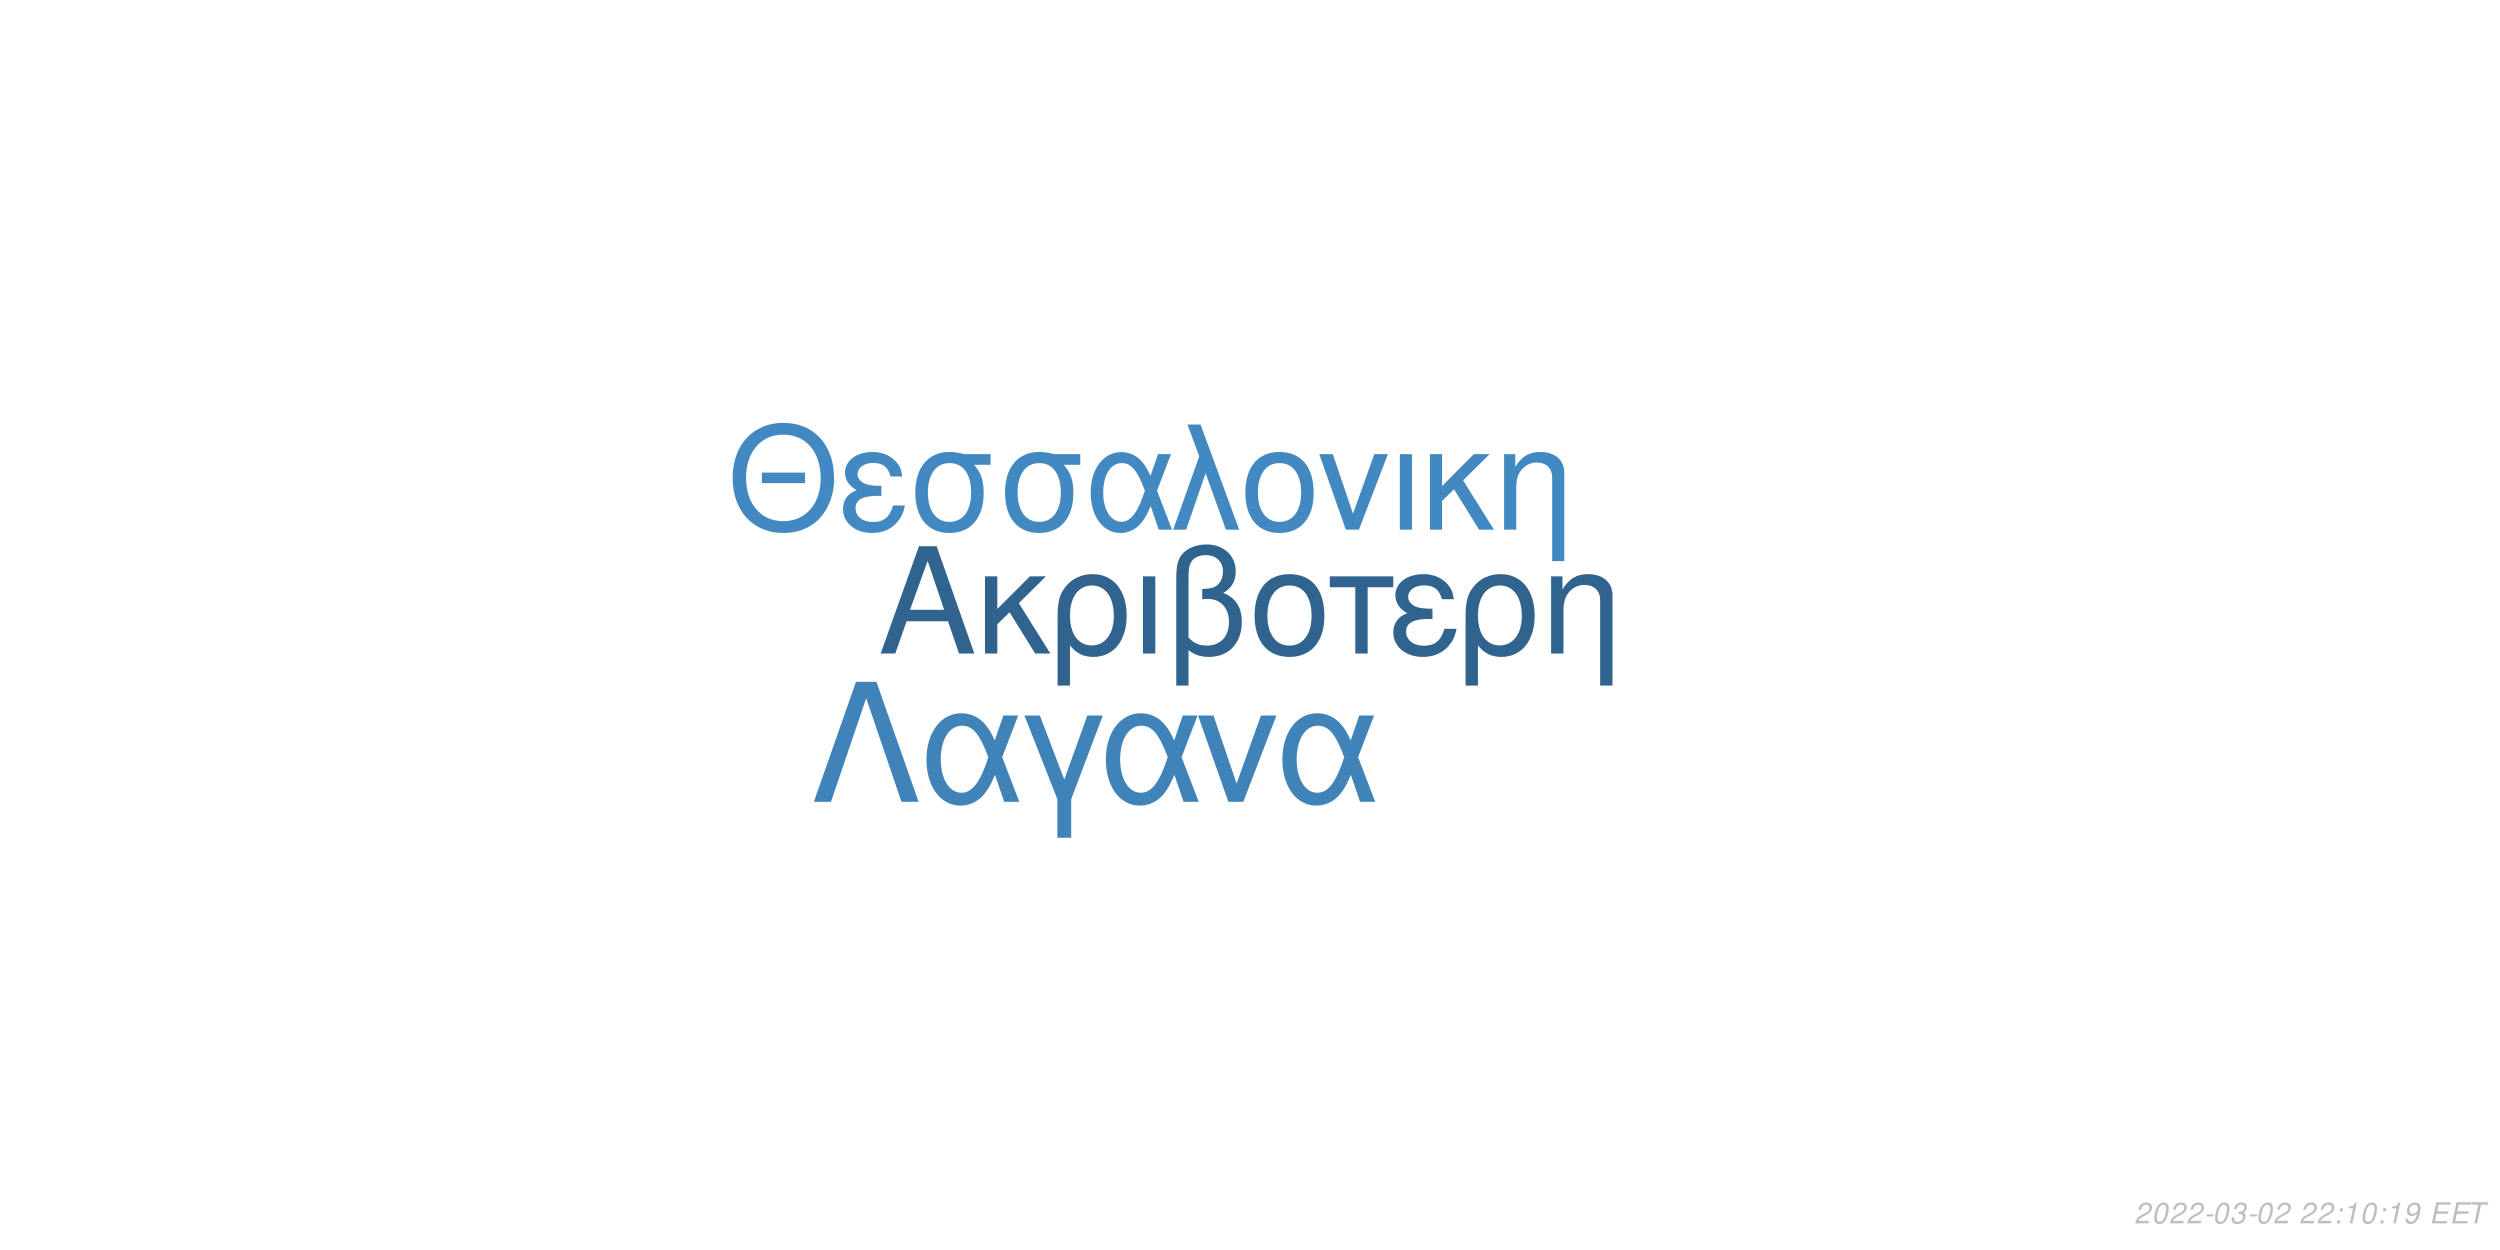
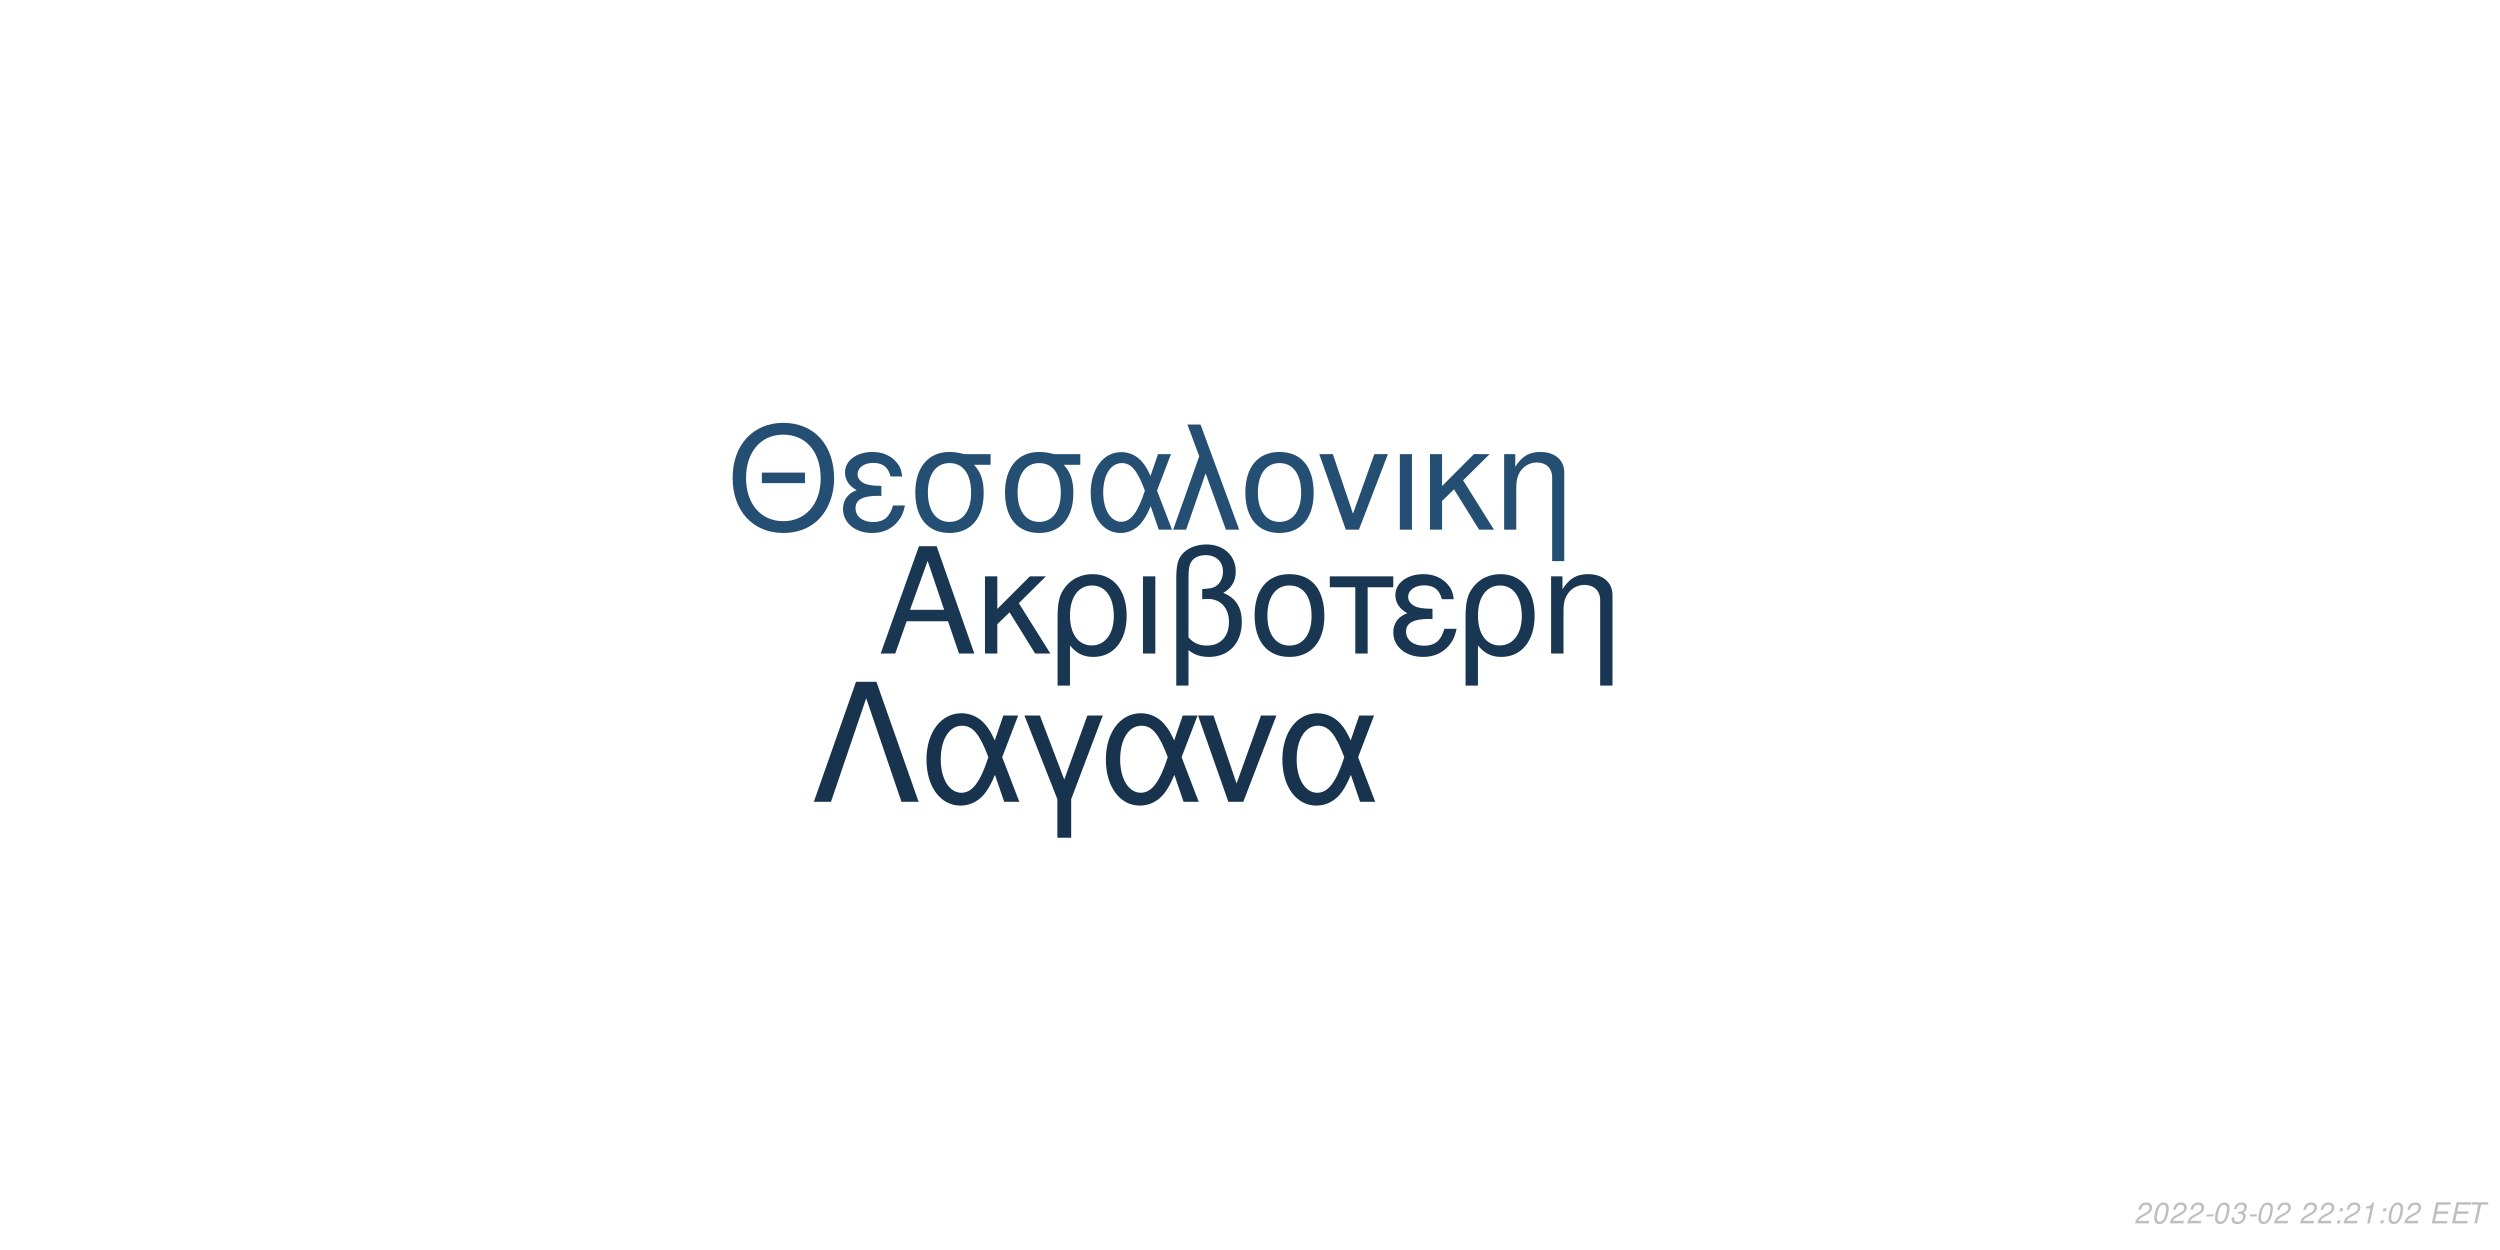
<svg xmlns="http://www.w3.org/2000/svg" xmlns:xlink="http://www.w3.org/1999/xlink" width="864pt" height="432pt" viewBox="0 0 864 432" version="1.1">
  <defs>
    <g>
      <symbol overflow="visible" id="glyph0-0">
        <path style="stroke:none;" d="" />
      </symbol>
      <symbol overflow="visible" id="glyph0-1">
        <path style="stroke:none;" d="M 24.125 -11.141 L 27.938 0 L 33.234 0 L 20.203 -37.094 L 14.094 -37.094 L 0.859 0 L 5.906 0 L 9.828 -11.141 Z M 22.797 -15.109 L 11 -15.109 L 17.094 -32.016 Z M 22.797 -15.109 " />
      </symbol>
      <symbol overflow="visible" id="glyph0-2">
        <path style="stroke:none;" d="M 7.172 -15.422 L 7.172 -26.672 L 2.906 -26.672 L 2.906 0 L 7.172 0 L 7.172 -10.125 L 11.406 -14.25 L 20.25 0 L 25.5 0 L 14.609 -17.406 L 23.969 -26.672 L 18.422 -26.672 Z M 7.172 -15.422 " />
      </symbol>
      <symbol overflow="visible" id="glyph0-3">
        <path style="stroke:none;" d="M 3 11.094 L 7.281 11.094 L 7.281 -2.797 C 9.516 -0.047 11.953 1.172 15.375 1.172 C 22.344 1.172 26.875 -4.422 26.875 -13.031 C 26.875 -21.891 22.297 -27.438 15.062 -27.438 C 11.297 -27.438 7.984 -25.906 5.797 -23.156 C 3.672 -20.516 3 -17.969 3 -12.359 Z M 14.906 -23.516 C 19.547 -23.516 22.438 -19.438 22.438 -12.922 C 22.438 -6.812 19.391 -2.797 14.812 -2.797 C 10.172 -2.797 7.281 -6.766 7.281 -13.125 C 7.281 -19.484 10.234 -23.516 14.906 -23.516 Z M 14.906 -23.516 " />
      </symbol>
      <symbol overflow="visible" id="glyph0-4">
        <path style="stroke:none;" d="M 3.516 0 L 7.781 0 L 7.781 -26.672 L 3.516 -26.672 Z M 3.516 0 " />
      </symbol>
      <symbol overflow="visible" id="glyph0-5">
        <path style="stroke:none;" d="M 4.016 11.094 L 8.25 11.094 L 8.25 -1.172 C 10.172 0.406 12.422 1.172 15.312 1.172 C 22.188 1.172 26.672 -3.609 26.672 -10.891 C 26.672 -15.984 24.578 -19.234 20.25 -20.969 C 23.109 -22.547 24.578 -25.031 24.578 -28.344 C 24.578 -33.844 20.406 -37.703 14.453 -37.703 C 10.938 -37.703 7.734 -36.391 6 -34.25 C 4.484 -32.422 4.016 -30.328 4.016 -25.391 Z M 8.25 -25.656 C 8.25 -29.359 8.5 -30.844 9.469 -32.062 C 10.375 -33.281 12.156 -34 14.094 -34 C 17.812 -34 20.156 -31.812 20.156 -28.297 C 20.156 -25.953 18.984 -23.812 17.297 -23.047 C 16.281 -22.547 15.469 -22.438 12.984 -22.297 L 12.984 -18.781 C 13.734 -18.828 14.344 -18.875 14.969 -18.875 C 19.344 -18.875 22.234 -15.719 22.234 -10.891 C 22.234 -5.906 19.281 -2.75 14.656 -2.75 C 11.953 -2.75 9.922 -3.609 8.25 -5.594 Z M 8.25 -25.656 " />
      </symbol>
      <symbol overflow="visible" id="glyph0-6">
        <path style="stroke:none;" d="M 14.094 -27.438 C 6.562 -27.438 2.094 -22.094 2.094 -13.125 C 2.094 -4.125 6.562 1.172 14.141 1.172 C 21.672 1.172 26.203 -4.172 26.203 -12.922 C 26.203 -22.188 21.828 -27.438 14.094 -27.438 Z M 14.141 -23.516 C 18.938 -23.516 21.781 -19.594 21.781 -12.984 C 21.781 -6.672 18.828 -2.75 14.141 -2.75 C 9.422 -2.75 6.516 -6.672 6.516 -13.125 C 6.516 -19.594 9.422 -23.516 14.141 -23.516 Z M 14.141 -23.516 " />
      </symbol>
      <symbol overflow="visible" id="glyph0-7">
        <path style="stroke:none;" d="M 7.891 0 L 12.156 0 L 12.156 -22.906 L 21.016 -22.906 L 21.016 -26.672 L -0.922 -26.672 L -0.922 -22.906 L 7.891 -22.906 Z M 7.891 0 " />
      </symbol>
      <symbol overflow="visible" id="glyph0-8">
        <path style="stroke:none;" d="M 14.562 -15.469 C 11.344 -15.469 9.562 -15.781 8.297 -16.438 C 6.922 -17.203 6.156 -18.328 6.156 -19.547 C 6.156 -21.891 8.453 -23.562 11.656 -23.562 C 15.062 -23.562 16.953 -22.094 17.812 -18.781 L 21.938 -18.781 C 21.578 -21.266 21.062 -22.5 19.797 -23.922 C 17.812 -26.203 14.906 -27.438 11.453 -27.438 C 5.797 -27.438 1.734 -24.375 1.734 -20.203 C 1.734 -17.609 3.156 -15.375 5.859 -13.938 C 2.797 -12.875 1.016 -10.484 1.016 -7.328 C 1.016 -2.391 5.297 1.172 11.25 1.172 C 14.969 1.172 17.906 -0.109 20.156 -2.641 C 21.578 -4.328 22.297 -5.797 22.906 -8.547 L 18.672 -8.547 C 17.5 -4.422 15.422 -2.703 11.609 -2.703 C 7.938 -2.703 5.438 -4.688 5.438 -7.578 C 5.438 -10.578 7.938 -11.953 13.484 -11.953 C 13.641 -11.953 14.094 -11.953 14.562 -11.906 Z M 14.562 -15.469 " />
      </symbol>
      <symbol overflow="visible" id="glyph0-9">
        <path style="stroke:none;" d="M 3.562 -26.672 L 3.562 0 L 7.844 0 L 7.844 -14.703 C 7.844 -17.906 8.5 -19.891 10.031 -21.531 C 11.406 -22.953 13.188 -23.719 15.062 -23.719 C 18.375 -23.719 20.516 -21.672 20.516 -18.469 L 20.516 11.094 L 24.781 11.094 L 24.781 -20.156 C 24.781 -24.578 21.469 -27.438 16.328 -27.438 C 12.359 -27.438 9.828 -25.906 7.484 -22.188 L 7.484 -26.672 Z M 3.562 -26.672 " />
      </symbol>
      <symbol overflow="visible" id="glyph1-0">
        <path style="stroke:none;" d="" />
      </symbol>
      <symbol overflow="visible" id="glyph1-1">
        <path style="stroke:none;" d="M 26.859 -19.734 L 11.953 -19.734 L 11.953 -16.094 L 26.859 -16.094 Z M 19.328 -36.922 C 8.922 -36.922 1.844 -29.25 1.844 -17.891 C 1.844 -6.484 8.875 1.141 19.391 1.141 C 23.812 1.141 27.703 -0.203 30.641 -2.688 C 34.578 -6.031 36.922 -11.656 36.922 -17.594 C 36.922 -29.297 30 -36.922 19.328 -36.922 Z M 19.328 -32.844 C 27.203 -32.844 32.281 -26.906 32.281 -17.688 C 32.281 -8.922 27.062 -2.938 19.391 -2.938 C 11.609 -2.938 6.484 -8.922 6.484 -17.891 C 6.484 -26.859 11.609 -32.844 19.328 -32.844 Z M 19.328 -32.844 " />
      </symbol>
      <symbol overflow="visible" id="glyph1-2">
        <path style="stroke:none;" d="M 14.25 -15.141 C 11.109 -15.141 9.375 -15.453 8.125 -16.094 C 6.781 -16.844 6.031 -17.938 6.031 -19.141 C 6.031 -21.422 8.266 -23.078 11.406 -23.078 C 14.75 -23.078 16.594 -21.625 17.438 -18.391 L 21.469 -18.391 C 21.125 -20.828 20.625 -22.031 19.391 -23.422 C 17.438 -25.656 14.594 -26.859 11.219 -26.859 C 5.688 -26.859 1.688 -23.875 1.688 -19.781 C 1.688 -17.234 3.094 -15.047 5.734 -13.656 C 2.734 -12.609 1 -10.266 1 -7.172 C 1 -2.344 5.188 1.141 11.016 1.141 C 14.656 1.141 17.547 -0.094 19.734 -2.594 C 21.125 -4.234 21.828 -5.688 22.422 -8.375 L 18.281 -8.375 C 17.141 -4.328 15.094 -2.641 11.359 -2.641 C 7.766 -2.641 5.328 -4.578 5.328 -7.422 C 5.328 -10.359 7.766 -11.703 13.203 -11.703 C 13.359 -11.703 13.797 -11.703 14.25 -11.656 Z M 14.25 -15.141 " />
      </symbol>
      <symbol overflow="visible" id="glyph1-3">
        <path style="stroke:none;" d="M 29 -26.109 L 19.938 -26.109 C 17.594 -26.703 16.438 -26.859 14.703 -26.859 C 7.469 -26.859 2.984 -21.469 2.984 -12.859 C 2.984 -4.031 7.375 1.141 14.797 1.141 C 22.172 1.141 26.609 -4.078 26.609 -12.656 C 26.609 -17.047 25.656 -19.828 23.266 -22.422 L 29 -22.422 Z M 14.797 -23.016 C 19.531 -23.016 22.266 -19.234 22.266 -12.75 C 22.266 -6.531 19.438 -2.688 14.797 -2.688 C 10.172 -2.688 7.328 -6.531 7.328 -12.859 C 7.328 -19.188 10.172 -23.016 14.797 -23.016 Z M 14.797 -23.016 " />
      </symbol>
      <symbol overflow="visible" id="glyph1-4">
        <path style="stroke:none;" d="M 29.344 -26.109 L 24.859 -26.109 L 22.266 -18.578 C 21.125 -21.031 20.484 -22.125 19.328 -23.469 C 17.547 -25.609 14.906 -26.812 12.156 -26.812 C 5.984 -26.812 1.594 -20.984 1.594 -12.812 C 1.594 -4.578 5.828 1.141 11.906 1.141 C 14.953 1.141 17.734 -0.344 19.625 -3.047 C 20.672 -4.531 21.281 -5.688 22.328 -8.172 L 25.109 0 L 29.703 0 L 24.516 -13.5 Z M 20.328 -13.5 C 17.891 -5.922 15.453 -2.734 12.156 -2.734 C 8.516 -2.734 5.922 -6.922 5.922 -12.812 C 5.922 -18.938 8.516 -23.016 12.359 -23.016 C 15.594 -23.016 17.688 -20.531 20.328 -13.5 Z M 20.328 -13.5 " />
      </symbol>
      <symbol overflow="visible" id="glyph1-5">
        <path style="stroke:none;" d="M 1.094 0 L 5.578 0 L 12.312 -19.484 L 19.328 0 L 23.922 0 L 10.562 -36.328 L 6.031 -36.328 L 10.109 -25.359 Z M 1.094 0 " />
      </symbol>
      <symbol overflow="visible" id="glyph1-6">
        <path style="stroke:none;" d="M 13.797 -26.859 C 6.422 -26.859 2.047 -21.625 2.047 -12.859 C 2.047 -4.031 6.422 1.141 13.859 1.141 C 21.234 1.141 25.656 -4.078 25.656 -12.656 C 25.656 -21.719 21.375 -26.859 13.797 -26.859 Z M 13.859 -23.016 C 18.531 -23.016 21.328 -19.188 21.328 -12.703 C 21.328 -6.531 18.438 -2.688 13.859 -2.688 C 9.219 -2.688 6.375 -6.531 6.375 -12.859 C 6.375 -19.188 9.219 -23.016 13.859 -23.016 Z M 13.859 -23.016 " />
      </symbol>
      <symbol overflow="visible" id="glyph1-7">
        <path style="stroke:none;" d="M 14.297 0 L 24.312 -26.109 L 19.625 -26.109 L 12.25 -5.531 L 5.281 -26.109 L 0.594 -26.109 L 9.766 0 Z M 14.297 0 " />
      </symbol>
      <symbol overflow="visible" id="glyph1-8">
        <path style="stroke:none;" d="M 3.438 0 L 7.625 0 L 7.625 -26.109 L 3.438 -26.109 Z M 3.438 0 " />
      </symbol>
      <symbol overflow="visible" id="glyph1-9">
        <path style="stroke:none;" d="M 7.031 -15.094 L 7.031 -26.109 L 2.844 -26.109 L 2.844 0 L 7.031 0 L 7.031 -9.922 L 11.156 -13.953 L 19.828 0 L 24.969 0 L 14.297 -17.047 L 23.469 -26.109 L 18.031 -26.109 Z M 7.031 -15.094 " />
      </symbol>
      <symbol overflow="visible" id="glyph1-10">
        <path style="stroke:none;" d="M 3.484 -26.109 L 3.484 0 L 7.672 0 L 7.672 -14.406 C 7.672 -17.547 8.328 -19.484 9.812 -21.078 C 11.156 -22.469 12.906 -23.219 14.75 -23.219 C 17.984 -23.219 20.078 -21.234 20.078 -18.094 L 20.078 10.859 L 24.266 10.859 L 24.266 -19.734 C 24.266 -24.062 21.031 -26.859 16 -26.859 C 12.109 -26.859 9.609 -25.359 7.328 -21.719 L 7.328 -26.109 Z M 3.484 -26.109 " />
      </symbol>
      <symbol overflow="visible" id="glyph2-0">
        <path style="stroke:none;" d="" />
      </symbol>
      <symbol overflow="visible" id="glyph2-1">
        <path style="stroke:none;" d="M 22.531 -41.484 L 15.484 -41.484 L 0.906 0 L 6.828 0 L 19 -35.797 L 31.188 0 L 37.109 0 Z M 22.531 -41.484 " />
      </symbol>
      <symbol overflow="visible" id="glyph2-2">
        <path style="stroke:none;" d="M 33.516 -29.812 L 28.391 -29.812 L 25.438 -21.219 C 24.125 -24.016 23.391 -25.266 22.078 -26.797 C 20.031 -29.25 17.016 -30.609 13.891 -30.609 C 6.828 -30.609 1.828 -23.953 1.828 -14.625 C 1.828 -5.234 6.656 1.312 13.594 1.312 C 17.078 1.312 20.266 -0.391 22.422 -3.469 C 23.609 -5.172 24.297 -6.484 25.5 -9.328 L 28.688 0 L 33.922 0 L 28 -15.422 Z M 23.219 -15.422 C 20.422 -6.766 17.641 -3.125 13.891 -3.125 C 9.734 -3.125 6.766 -7.906 6.766 -14.625 C 6.766 -21.625 9.734 -26.297 14.109 -26.297 C 17.812 -26.297 20.203 -23.453 23.219 -15.422 Z M 23.219 -15.422 " />
      </symbol>
      <symbol overflow="visible" id="glyph2-3">
        <path style="stroke:none;" d="M 12.062 12.406 L 16.844 12.406 L 16.844 -0.906 L 27.766 -29.812 L 22.422 -29.812 L 14.453 -7.688 L 6.031 -29.812 L 0.688 -29.812 L 12.062 -0.906 Z M 12.062 12.406 " />
      </symbol>
      <symbol overflow="visible" id="glyph2-4">
        <path style="stroke:none;" d="M 16.328 0 L 27.766 -29.812 L 22.422 -29.812 L 14 -6.312 L 6.031 -29.812 L 0.688 -29.812 L 11.156 0 Z M 16.328 0 " />
      </symbol>
      <symbol overflow="visible" id="glyph3-0">
        <path style="stroke:none;" d="" />
      </symbol>
      <symbol overflow="visible" id="glyph3-1">
        <path style="stroke:none;" d="M 5.234 -0.875 L 1.469 -0.875 C 1.641 -1.375 2.203 -1.891 3.109 -2.344 L 4.234 -2.938 C 5.562 -3.625 6.219 -4.469 6.219 -5.484 C 6.219 -5.938 6.062 -6.359 5.797 -6.656 C 5.469 -7.047 4.984 -7.234 4.312 -7.234 C 2.766 -7.234 1.891 -6.453 1.484 -4.734 L 2.375 -4.734 C 2.484 -5.188 2.609 -5.484 2.797 -5.75 C 3.094 -6.203 3.609 -6.453 4.188 -6.453 C 4.891 -6.453 5.344 -6.031 5.344 -5.375 C 5.344 -4.703 4.859 -4.094 4.016 -3.656 L 2.984 -3.125 C 1.234 -2.188 0.797 -1.656 0.344 -0.016 L 5.047 -0.016 Z M 5.234 -0.875 " />
      </symbol>
      <symbol overflow="visible" id="glyph3-2">
        <path style="stroke:none;" d="M 4.203 -7.234 C 3.375 -7.234 2.688 -6.812 2.125 -5.984 C 1.484 -5.047 0.984 -3.188 0.984 -1.734 C 0.984 -1.109 1.172 -0.562 1.484 -0.266 C 1.797 0.047 2.281 0.234 2.766 0.234 C 3.625 0.234 4.281 -0.156 4.859 -1.016 C 5.516 -1.953 6 -3.797 6 -5.266 C 6 -6.5 5.328 -7.234 4.203 -7.234 Z M 4.094 -6.453 C 4.734 -6.453 5.125 -5.984 5.125 -5.156 C 5.125 -4.203 4.781 -2.625 4.406 -1.812 C 3.984 -0.938 3.516 -0.547 2.875 -0.547 C 2.25 -0.547 1.875 -1.031 1.875 -1.828 C 1.875 -2.797 2.203 -4.344 2.594 -5.203 C 2.984 -6.047 3.453 -6.453 4.094 -6.453 Z M 4.094 -6.453 " />
      </symbol>
      <symbol overflow="visible" id="glyph3-3">
        <path style="stroke:none;" d="M 3.516 -3.125 L 1.125 -3.125 L 0.969 -2.406 L 3.359 -2.406 Z M 3.516 -3.125 " />
      </symbol>
      <symbol overflow="visible" id="glyph3-4">
        <path style="stroke:none;" d="M 2.922 -3.312 C 3.125 -3.344 3.234 -3.344 3.375 -3.344 C 4.203 -3.344 4.688 -3 4.688 -2.406 C 4.688 -1.312 3.906 -0.547 2.781 -0.547 C 2.047 -0.547 1.594 -0.938 1.594 -1.562 C 1.594 -1.719 1.609 -1.844 1.656 -2.094 L 0.766 -2.094 C 0.734 -1.797 0.719 -1.641 0.719 -1.469 C 0.719 -0.375 1.406 0.234 2.641 0.234 C 3.547 0.234 4.297 -0.078 4.812 -0.656 C 5.266 -1.156 5.562 -1.875 5.562 -2.547 C 5.562 -3.125 5.344 -3.453 4.797 -3.734 C 5.641 -4.234 6.016 -4.844 6.016 -5.734 C 6.016 -6.656 5.312 -7.234 4.203 -7.234 C 3.375 -7.234 2.672 -6.938 2.188 -6.375 C 1.891 -6.031 1.703 -5.641 1.516 -4.906 L 2.391 -4.906 C 2.5 -5.359 2.594 -5.594 2.734 -5.812 C 3.047 -6.234 3.516 -6.453 4.078 -6.453 C 4.734 -6.453 5.141 -6.125 5.141 -5.578 C 5.141 -5.188 5.016 -4.797 4.797 -4.547 C 4.516 -4.234 4 -4.062 3.266 -4.062 L 3.078 -4.062 Z M 2.922 -3.312 " />
      </symbol>
      <symbol overflow="visible" id="glyph3-5">
        <path style="stroke:none;" d="" />
      </symbol>
      <symbol overflow="visible" id="glyph3-6">
        <path style="stroke:none;" d="M 2.359 -1.031 L 1.312 -1.031 L 1.094 0 L 2.141 0 Z M 3.266 -5.234 L 2.219 -5.234 L 2 -4.203 L 3.047 -4.203 Z M 3.266 -5.234 " />
      </symbol>
      <symbol overflow="visible" id="glyph3-7">
        <path style="stroke:none;" d="M 3.703 -5.188 L 2.594 0 L 3.469 0 L 5.016 -7.234 L 4.438 -7.234 C 3.906 -6.156 3.688 -6.016 2.234 -5.812 L 2.109 -5.188 Z M 3.703 -5.188 " />
      </symbol>
      <symbol overflow="visible" id="glyph3-8">
-         <path style="stroke:none;" d="M 0.844 -1.656 C 0.844 -1.547 0.844 -1.438 0.844 -1.375 C 0.844 -0.406 1.531 0.234 2.578 0.234 C 3.203 0.234 3.766 0.016 4.297 -0.438 C 4.938 -1 5.312 -1.656 5.594 -2.719 C 5.844 -3.672 6.016 -4.766 6.016 -5.375 C 6.016 -5.844 5.844 -6.328 5.547 -6.656 C 5.203 -7.031 4.703 -7.234 4.062 -7.234 C 2.516 -7.234 1.297 -5.938 1.297 -4.266 C 1.297 -3.203 1.984 -2.547 3.047 -2.547 C 3.484 -2.547 3.953 -2.672 4.281 -2.891 C 4.406 -2.984 4.547 -3.078 4.828 -3.344 C 4.438 -1.484 3.703 -0.547 2.703 -0.547 C 2.109 -0.547 1.719 -0.938 1.719 -1.547 L 1.719 -1.656 Z M 3.953 -6.453 C 4.625 -6.453 5.141 -5.953 5.141 -5.281 C 5.141 -4.188 4.312 -3.312 3.297 -3.312 C 2.594 -3.312 2.172 -3.734 2.172 -4.453 C 2.172 -5.562 2.984 -6.453 3.953 -6.453 Z M 3.953 -6.453 " />
+         <path style="stroke:none;" d="M 2.547 -3.312 L 6.5 -3.312 L 6.688 -4.141 L 2.719 -4.141 L 3.219 -6.469 L 7.344 -6.469 L 7.516 -7.297 L 2.453 -7.297 L 0.906 0 L 6.125 0 L 6.297 -0.812 L 2.016 -0.812 Z M 2.547 -3.312 " />
      </symbol>
      <symbol overflow="visible" id="glyph3-9">
-         <path style="stroke:none;" d="M 2.547 -3.312 L 6.5 -3.312 L 6.688 -4.141 L 2.719 -4.141 L 3.219 -6.469 L 7.344 -6.469 L 7.516 -7.297 L 2.453 -7.297 L 0.906 0 L 6.125 0 L 6.297 -0.812 L 2.016 -0.812 Z M 2.547 -3.312 " />
-       </symbol>
-       <symbol overflow="visible" id="glyph3-10">
        <path style="stroke:none;" d="M 4.938 -6.469 L 7.312 -6.469 L 7.484 -7.297 L 1.75 -7.297 L 1.578 -6.469 L 3.984 -6.469 L 2.609 0 L 3.547 0 Z M 4.938 -6.469 " />
      </symbol>
    </g>
  </defs>
  <g id="surface1">
    <rect x="0" y="0" width="864" height="432" style="fill:rgb(100%,100%,100%);fill-opacity:1;stroke:none;" />
-     <g style="fill:rgb(18.824%,39.216%,56.078%);fill-opacity:1;">
+     <g style="fill:rgb(9.804%,21.569%,32.549%);fill-opacity:1;">
      <use xlink:href="#glyph0-1" x="303.5" y="225.861" />
      <use xlink:href="#glyph0-2" x="337.5" y="225.861" />
      <use xlink:href="#glyph0-3" x="362.5" y="225.861" />
      <use xlink:href="#glyph0-4" x="391.5" y="225.861" />
      <use xlink:href="#glyph0-5" x="402.5" y="225.861" />
      <use xlink:href="#glyph0-6" x="431.5" y="225.861" />
      <use xlink:href="#glyph0-7" x="460.5" y="225.861" />
      <use xlink:href="#glyph0-8" x="480.5" y="225.861" />
      <use xlink:href="#glyph0-3" x="503.5" y="225.861" />
      <use xlink:href="#glyph0-9" x="532.5" y="225.861" />
    </g>
-     <g style="fill:rgb(25.882%,53.725%,75.686%);fill-opacity:1;">
+     <g style="fill:rgb(14.51%,30.588%,45.098%);fill-opacity:1;">
      <use xlink:href="#glyph1-1" x="251.348" y="183.058" />
      <use xlink:href="#glyph1-2" x="290.348" y="183.058" />
      <use xlink:href="#glyph1-3" x="313.348" y="183.058" />
      <use xlink:href="#glyph1-3" x="344.348" y="183.058" />
      <use xlink:href="#glyph1-4" x="375.348" y="183.058" />
      <use xlink:href="#glyph1-5" x="404.348" y="183.058" />
      <use xlink:href="#glyph1-6" x="428.348" y="183.058" />
      <use xlink:href="#glyph1-7" x="455.348" y="183.058" />
      <use xlink:href="#glyph1-8" x="480.348" y="183.058" />
      <use xlink:href="#glyph1-9" x="491.348" y="183.058" />
      <use xlink:href="#glyph1-10" x="516.348" y="183.058" />
    </g>
-     <g style="fill:rgb(24.706%,51.373%,72.549%);fill-opacity:1;">
+     <g style="fill:rgb(9.02%,20%,30.196%);fill-opacity:1;">
      <use xlink:href="#glyph2-1" x="280.359" y="277.105" />
      <use xlink:href="#glyph2-2" x="318.359" y="277.105" />
      <use xlink:href="#glyph2-3" x="353.359" y="277.105" />
      <use xlink:href="#glyph2-2" x="380.359" y="277.105" />
      <use xlink:href="#glyph2-4" x="413.359" y="277.105" />
      <use xlink:href="#glyph2-2" x="441.359" y="277.105" />
    </g>
    <g style="fill:rgb(74.51%,74.51%,74.51%);fill-opacity:1;">
      <use xlink:href="#glyph3-1" x="737.52" y="422.81" />
      <use xlink:href="#glyph3-2" x="743.52" y="422.81" />
      <use xlink:href="#glyph3-1" x="749.52" y="422.81" />
      <use xlink:href="#glyph3-1" x="755.52" y="422.81" />
      <use xlink:href="#glyph3-3" x="761.52" y="422.81" />
      <use xlink:href="#glyph3-2" x="764.52" y="422.81" />
      <use xlink:href="#glyph3-4" x="770.52" y="422.81" />
      <use xlink:href="#glyph3-3" x="776.52" y="422.81" />
      <use xlink:href="#glyph3-2" x="779.52" y="422.81" />
      <use xlink:href="#glyph3-1" x="785.52" y="422.81" />
      <use xlink:href="#glyph3-5" x="791.52" y="422.81" />
      <use xlink:href="#glyph3-1" x="794.52" y="422.81" />
      <use xlink:href="#glyph3-1" x="800.52" y="422.81" />
      <use xlink:href="#glyph3-6" x="806.52" y="422.81" />
-       <use xlink:href="#glyph3-7" x="809.52" y="422.81" />
-       <use xlink:href="#glyph3-2" x="815.52" y="422.81" />
+       <use xlink:href="#glyph3-1" x="809.52" y="422.81" />
+       <use xlink:href="#glyph3-7" x="815.52" y="422.81" />
      <use xlink:href="#glyph3-6" x="821.52" y="422.81" />
-       <use xlink:href="#glyph3-7" x="824.52" y="422.81" />
-       <use xlink:href="#glyph3-8" x="830.52" y="422.81" />
+       <use xlink:href="#glyph3-2" x="824.52" y="422.81" />
+       <use xlink:href="#glyph3-1" x="830.52" y="422.81" />
      <use xlink:href="#glyph3-5" x="836.52" y="422.81" />
-       <use xlink:href="#glyph3-9" x="839.52" y="422.81" />
-       <use xlink:href="#glyph3-9" x="846.52" y="422.81" />
-       <use xlink:href="#glyph3-10" x="852.52" y="422.81" />
+       <use xlink:href="#glyph3-8" x="839.52" y="422.81" />
+       <use xlink:href="#glyph3-8" x="846.52" y="422.81" />
+       <use xlink:href="#glyph3-9" x="852.52" y="422.81" />
    </g>
  </g>
</svg>
